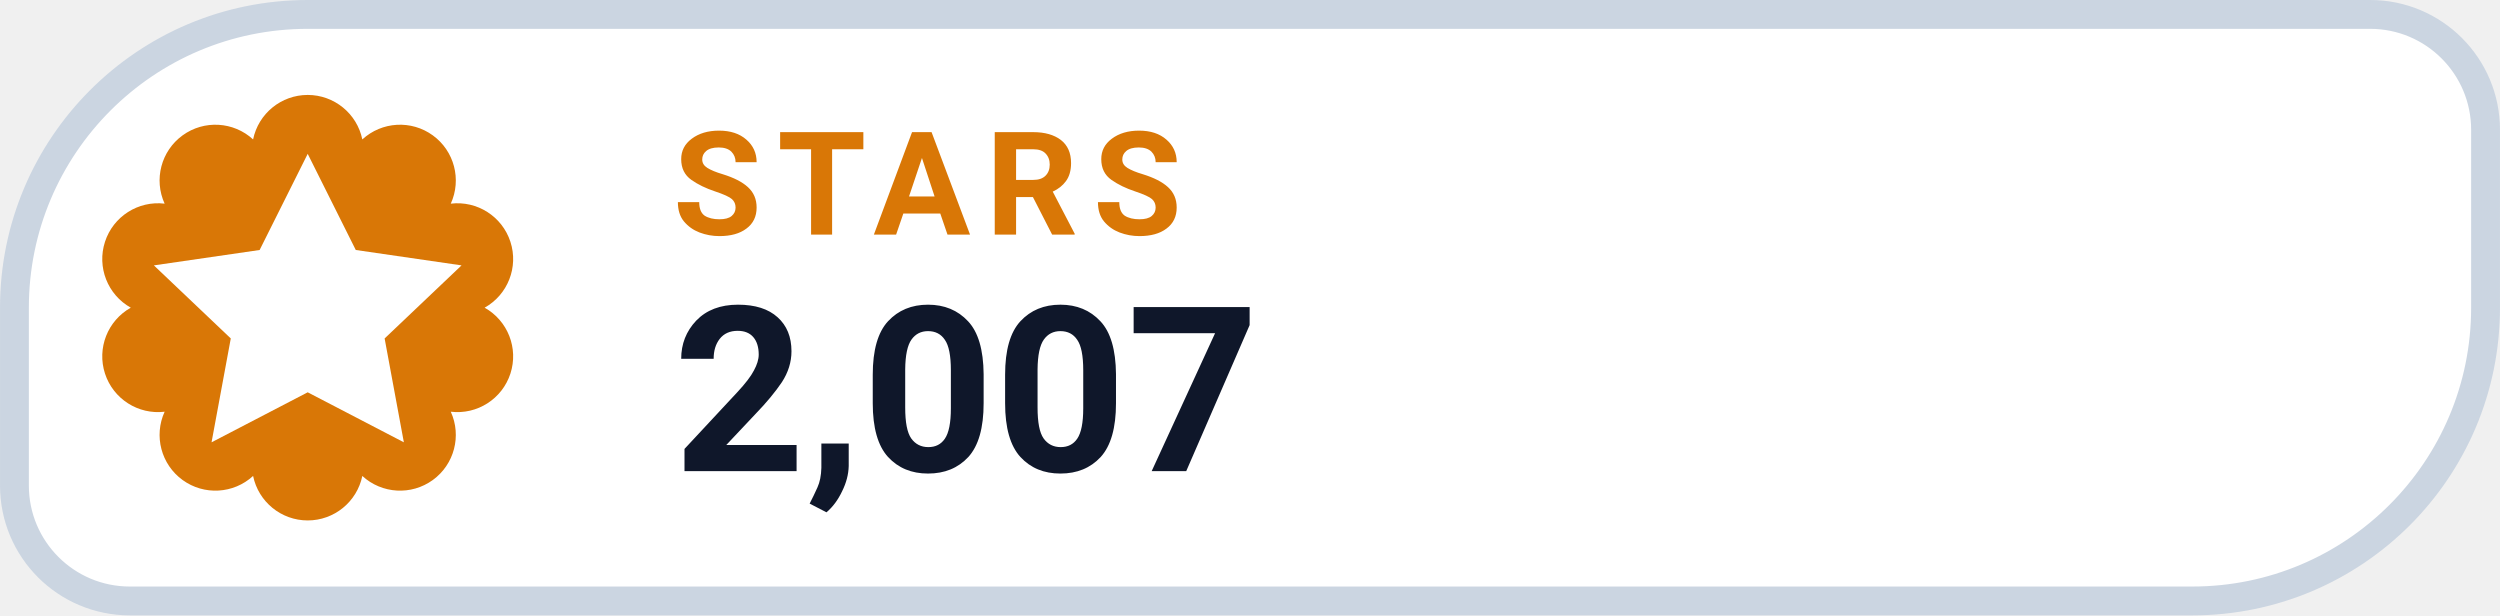
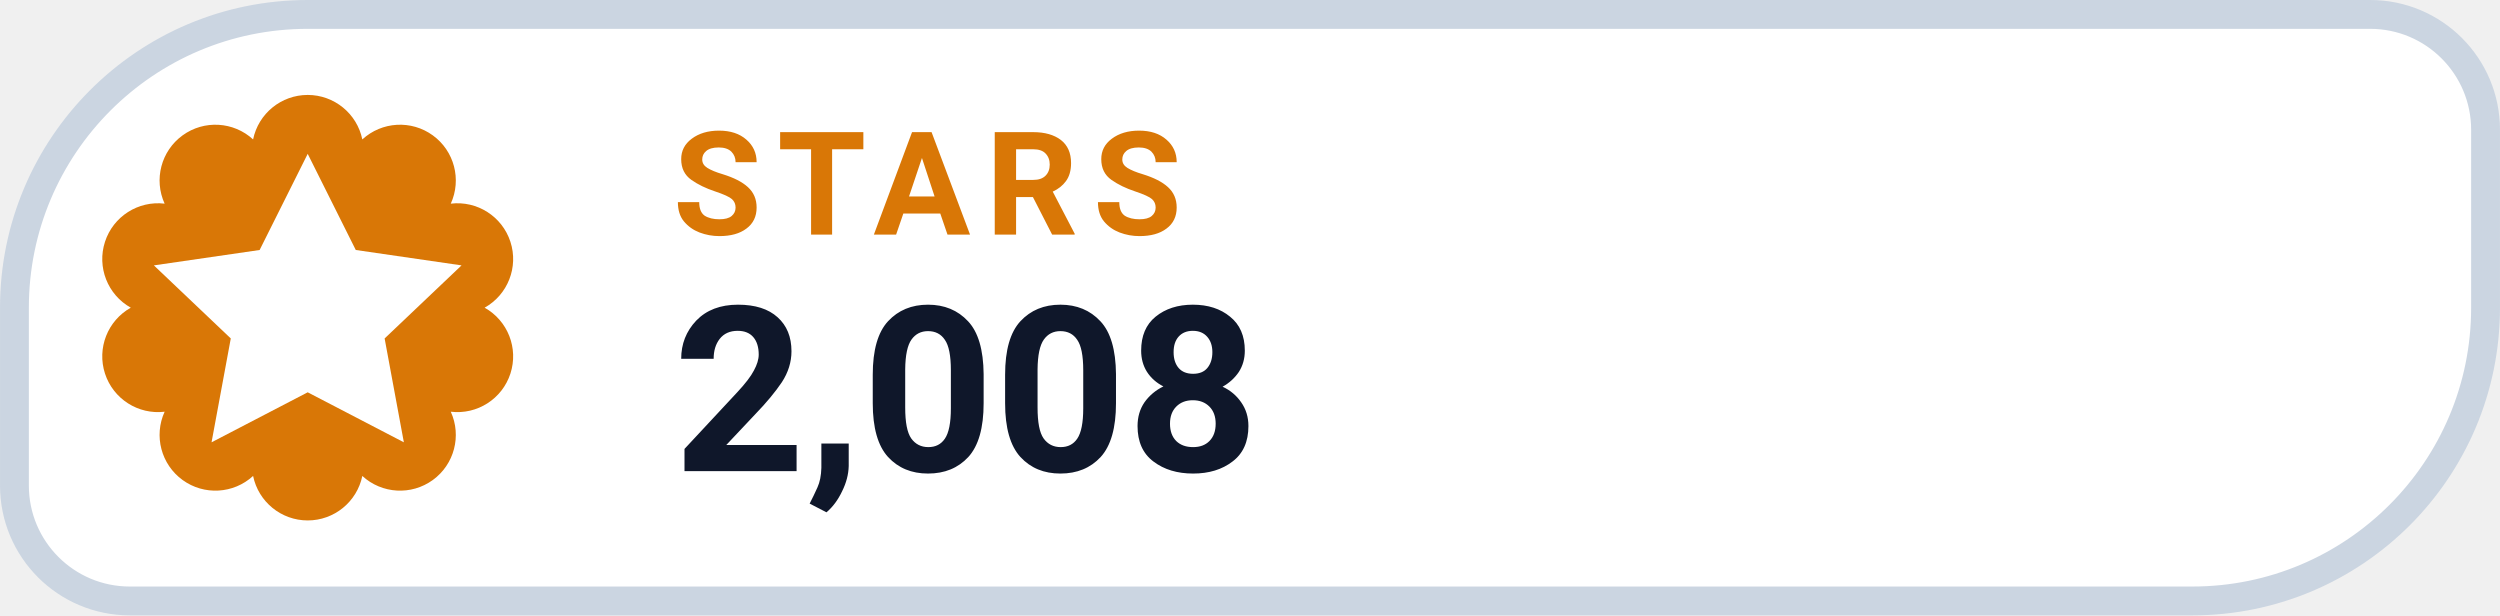
- <svg xmlns="http://www.w3.org/2000/svg" width="126" height="31.015" viewBox="0 0 130 32" role="img" aria-label="STARS 2,007">
+ <svg xmlns="http://www.w3.org/2000/svg" width="126" height="31.015" viewBox="0 0 130 32" role="img" aria-label="STARS 2,008">
  <path d="M 16.00 0.75 H 123.25 A 6.00 6.00 0 0 1 129.25 6.75 V 16.00 A 15.25 15.25 0 0 1 114.00 31.25 H 6.75 A 6.00 6.00 0 0 1 0.75 25.25 V 16.00 A 15.25 15.25 0 0 1 16.00 0.75 Z" fill="#FFFFFF" stroke="#CBD5E1" stroke-width="1.5" />
  <path d="M 13.16 7.25 A 2.90 2.90 0 0 1 18.84 7.25 A 2.90 2.90 0 0 1 23.44 10.59 A 2.90 2.90 0 0 1 25.20 16.00 A 2.90 2.90 0 0 1 23.44 21.41 A 2.90 2.90 0 0 1 18.84 24.75 A 2.90 2.90 0 0 1 13.16 24.75 A 2.90 2.90 0 0 1 8.56 21.41 A 2.90 2.90 0 0 1 6.80 16.00 A 2.90 2.90 0 0 1 8.56 10.59 A 2.90 2.90 0 0 1 13.16 7.25 Z" fill="#D97706" />
  <g transform="translate(16 16)" style="color:#FFFFFF;">
    <path d="M0 -8 l2.5 5 5.5 .8 -4 3.8 1 5.4 -5 -2.6 -5 2.6 1 -5.4 -4 -3.8 5.5 -.8 Z" fill="currentColor" />
  </g>
  <text x="35" y="12.2" fill="#D97706" font-family="-apple-system,BlinkMacSystemFont,'Segoe UI',Roboto,Helvetica,Arial,sans-serif" font-size="7.5" font-weight="700" letter-spacing=".8">STARS</text>
-   <text x="35" y="24.5" fill="#0F172A" font-family="-apple-system,BlinkMacSystemFont,'Segoe UI',Roboto,Helvetica,Arial,sans-serif" font-size="12" font-weight="750">2,007</text>
+   <text x="35" y="24.5" fill="#0F172A" font-family="-apple-system,BlinkMacSystemFont,'Segoe UI',Roboto,Helvetica,Arial,sans-serif" font-size="12" font-weight="750">2,008</text>
</svg>
